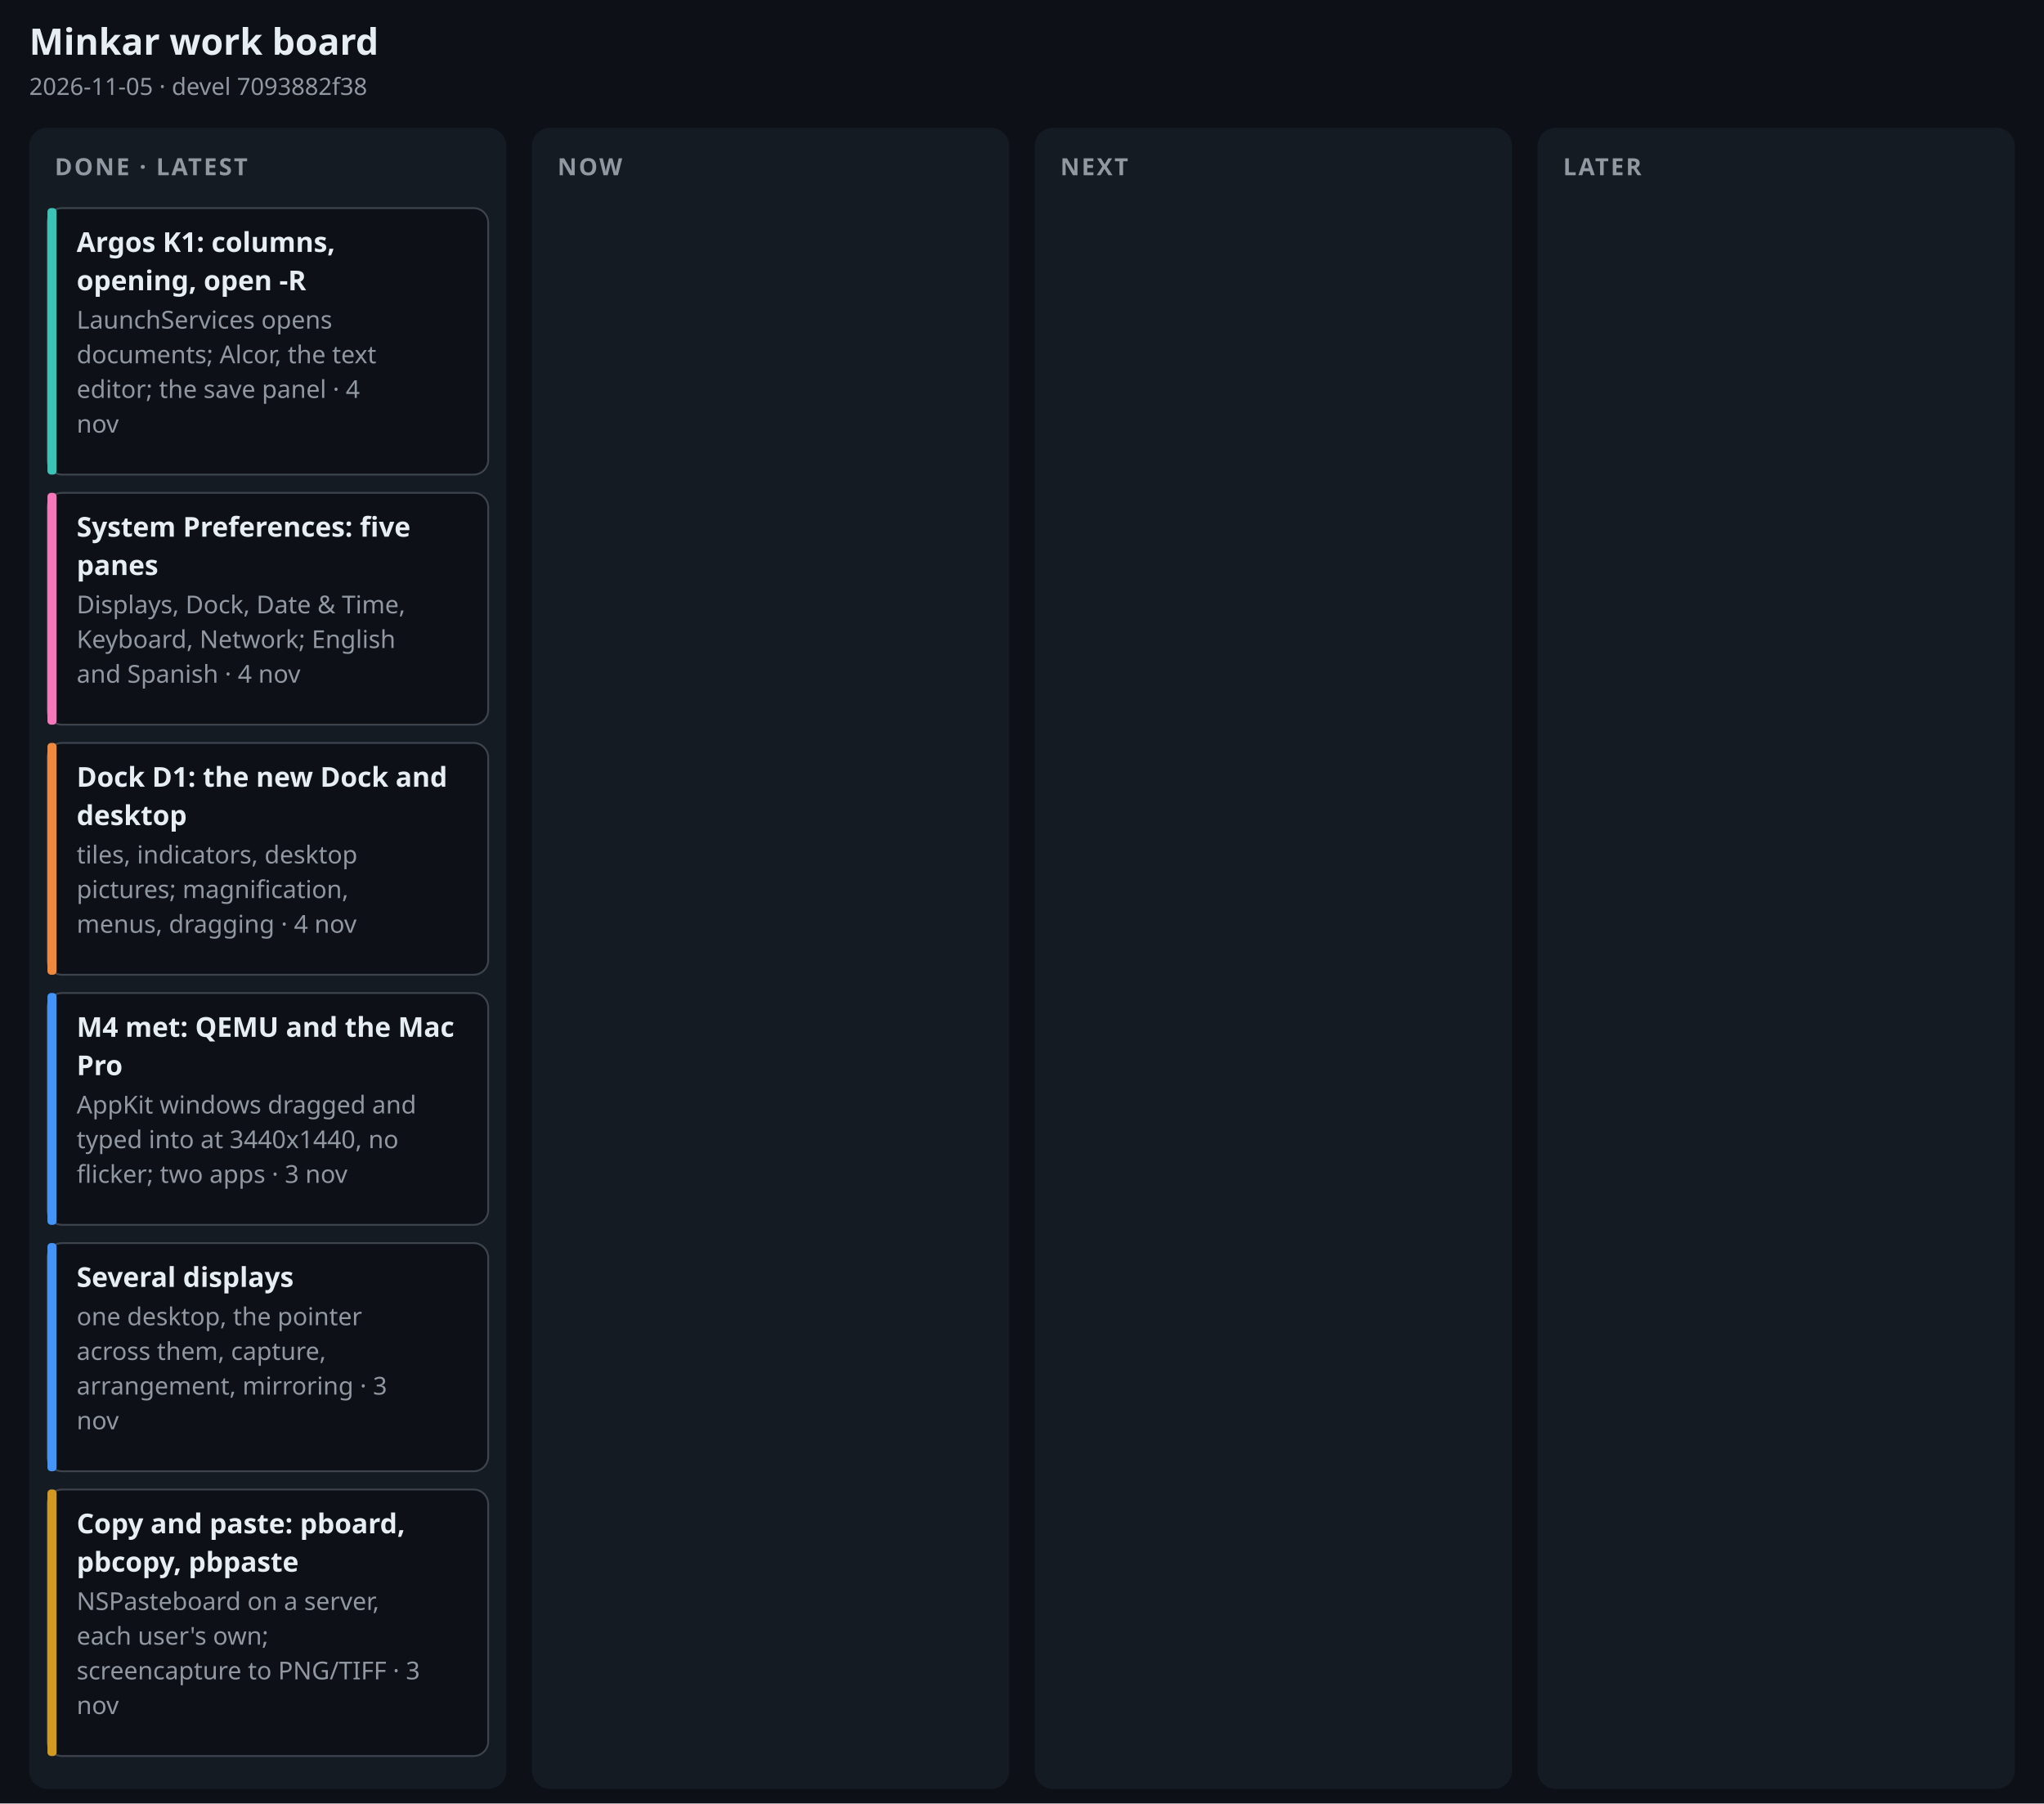
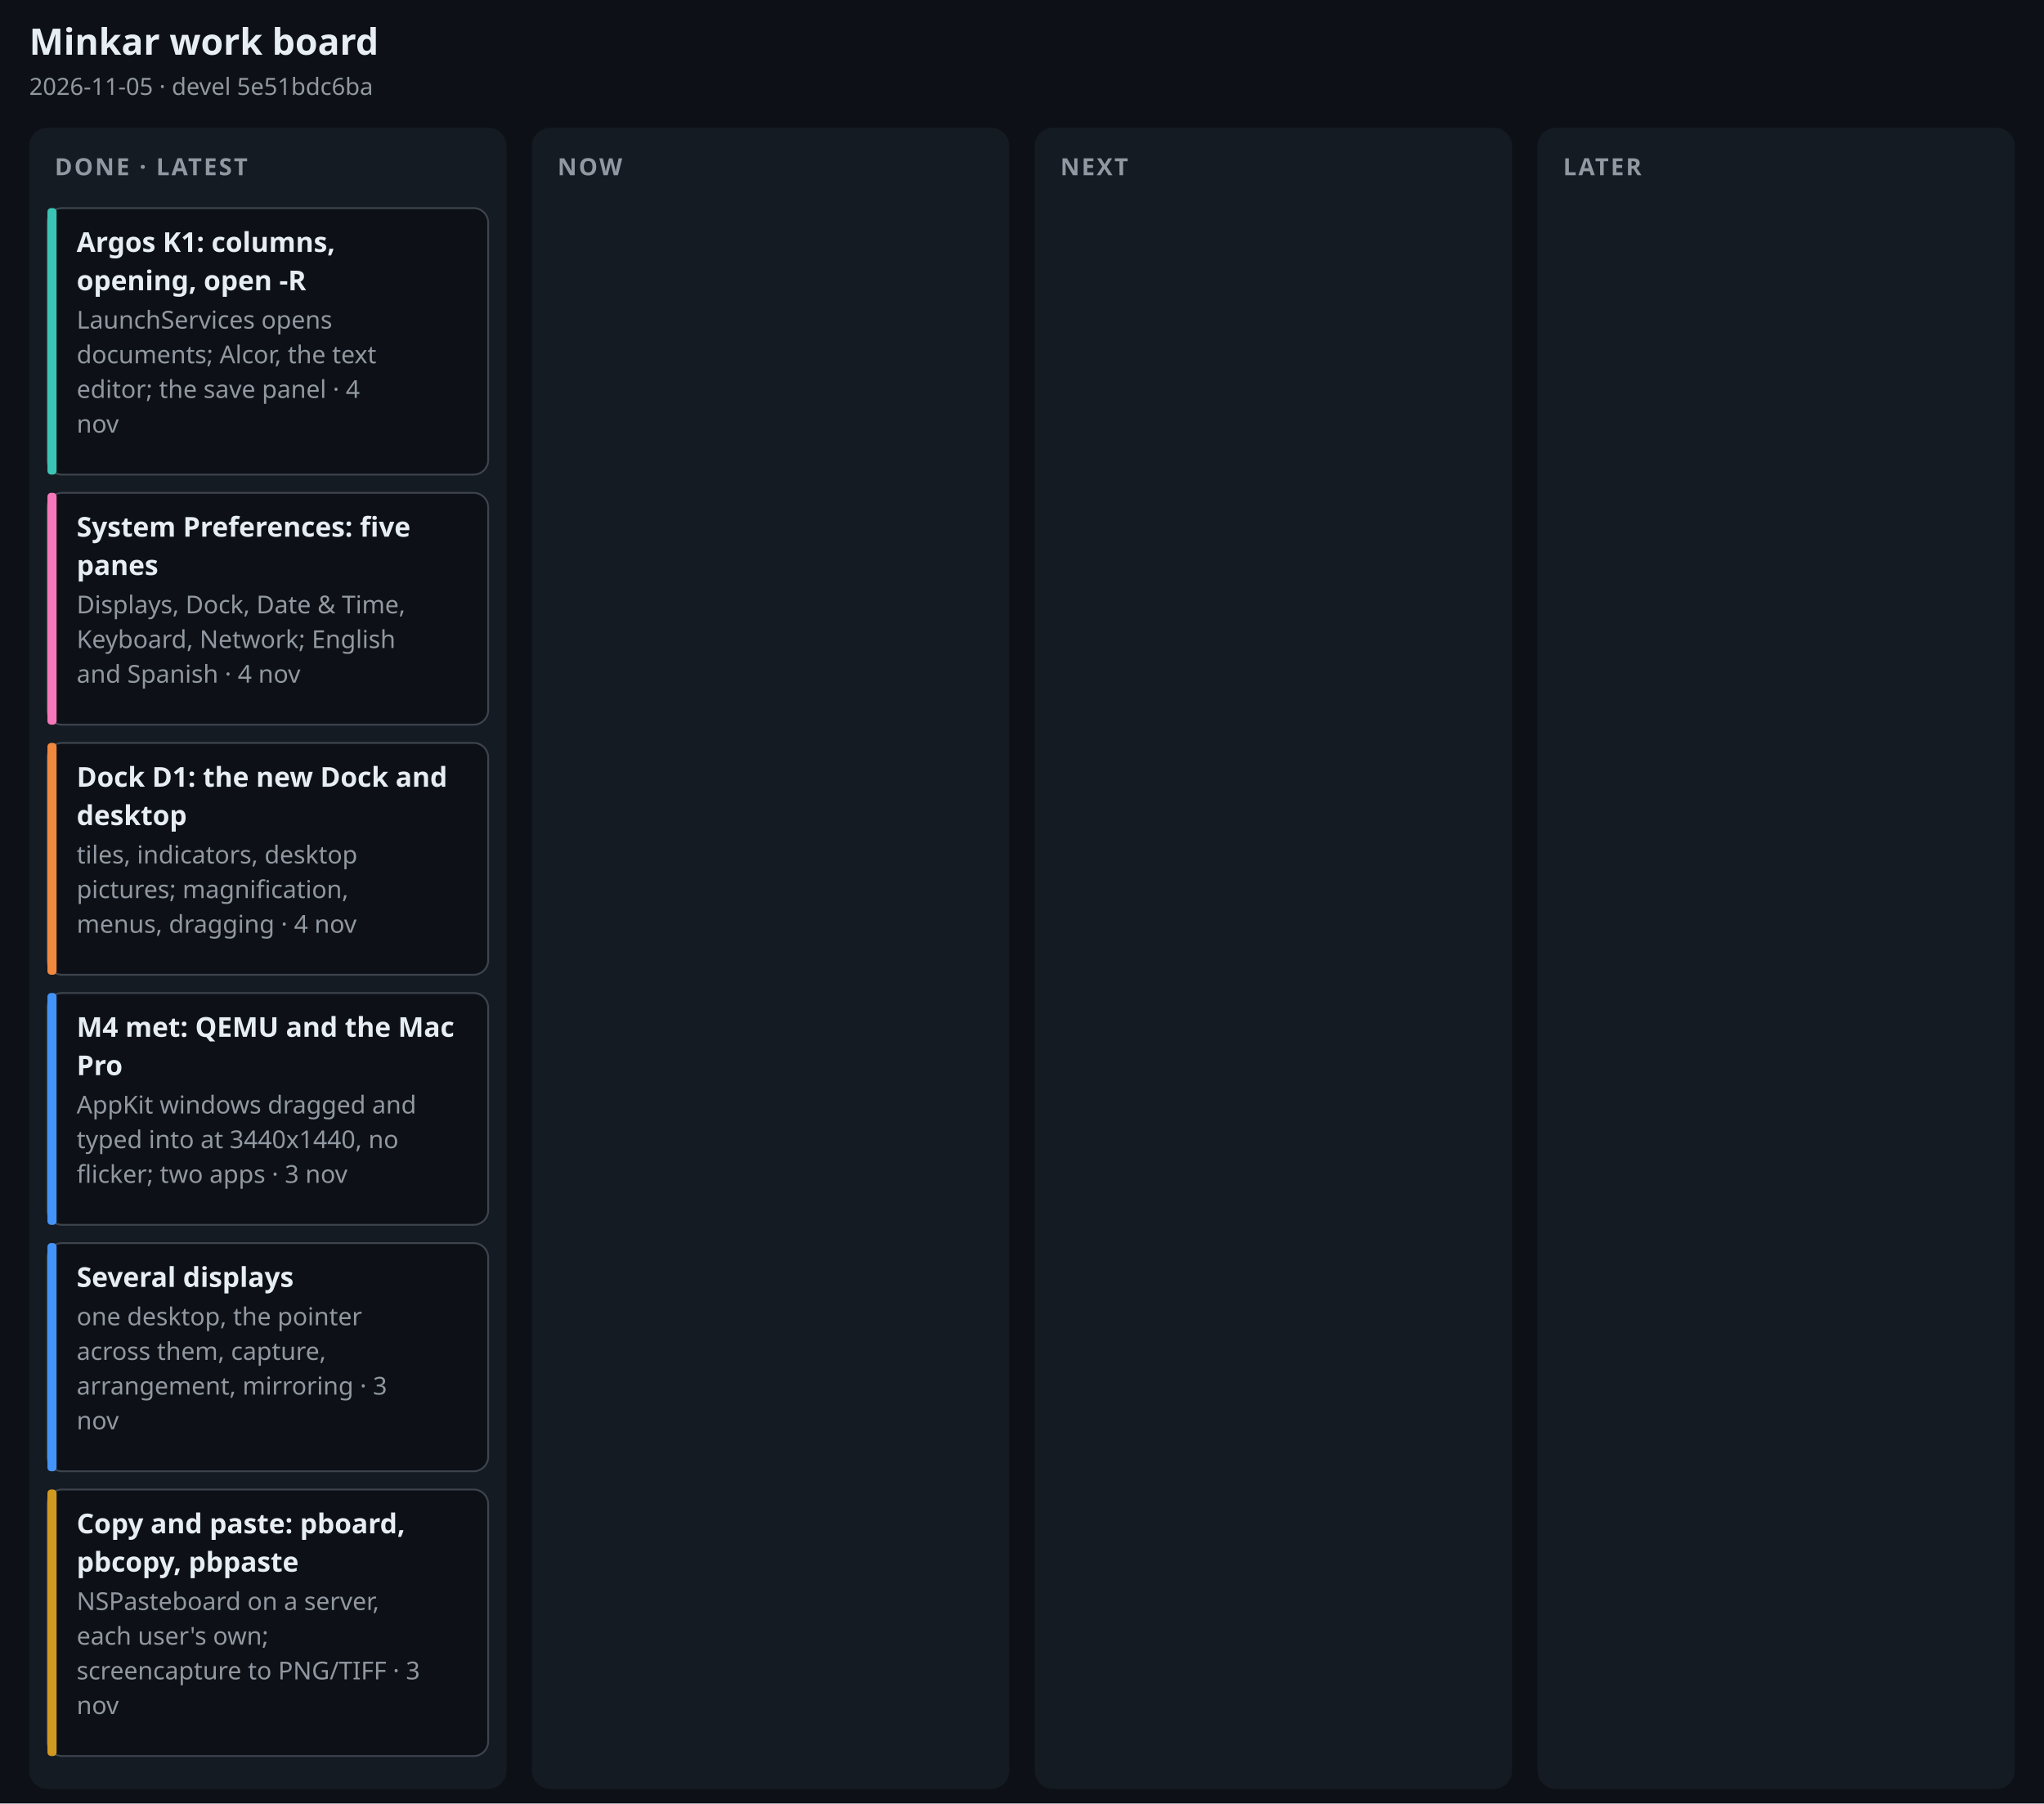
<svg xmlns="http://www.w3.org/2000/svg" width="1120" height="988" viewBox="0 0 1120 988" font-family="-apple-system, BlinkMacSystemFont, 'Segoe UI', 'Noto Sans', Helvetica, Arial, sans-serif" role="img" aria-label="Minkar work board, 2026-11-05">
  <rect width="1120" height="988" fill="#0d1117" />
  <text x="16" y="30" font-size="20" font-weight="700" fill="#e6edf3" text-anchor="start">Minkar work board</text>
-   <text x="16" y="52" font-size="13" font-weight="400" fill="#9198a1" text-anchor="start">2026-11-05 · devel 7093882f38</text>
+   <text x="16" y="52" font-size="13" font-weight="400" fill="#9198a1" text-anchor="start">2026-11-05 · devel 5e51bdc6ba</text>
  <rect x="16" y="70" width="261.5" height="910" rx="10" fill="#151b23" />
  <text x="30" y="96" font-size="13" font-weight="700" fill="#9198a1" text-anchor="start" letter-spacing=".08em">DONE · LATEST</text>
  <rect x="26" y="114" width="241.5" height="146" rx="8" fill="#0d1117" stroke="#3d444d" stroke-width="1" />
  <rect x="26" y="114" width="5" height="146" rx="2" fill="#3bc4b5" />
  <text x="42" y="138" font-size="15" font-weight="650" fill="#e6edf3" text-anchor="start">Argos K1: columns,</text>
  <text x="42" y="159" font-size="15" font-weight="650" fill="#e6edf3" text-anchor="start">opening, open -R</text>
  <text x="42" y="180" font-size="13.5" font-weight="400" fill="#9198a1" text-anchor="start">LaunchServices opens</text>
  <text x="42" y="199" font-size="13.5" font-weight="400" fill="#9198a1" text-anchor="start">documents; Alcor, the text</text>
  <text x="42" y="218" font-size="13.5" font-weight="400" fill="#9198a1" text-anchor="start">editor; the save panel · 4</text>
  <text x="42" y="237" font-size="13.5" font-weight="400" fill="#9198a1" text-anchor="start">nov</text>
  <rect x="26" y="270" width="241.5" height="127" rx="8" fill="#0d1117" stroke="#3d444d" stroke-width="1" />
  <rect x="26" y="270" width="5" height="127" rx="2" fill="#f778ba" />
  <text x="42" y="294" font-size="15" font-weight="650" fill="#e6edf3" text-anchor="start">System Preferences: five</text>
  <text x="42" y="315" font-size="15" font-weight="650" fill="#e6edf3" text-anchor="start">panes</text>
  <text x="42" y="336" font-size="13.5" font-weight="400" fill="#9198a1" text-anchor="start">Displays, Dock, Date &amp; Time,</text>
  <text x="42" y="355" font-size="13.5" font-weight="400" fill="#9198a1" text-anchor="start">Keyboard, Network; English</text>
  <text x="42" y="374" font-size="13.5" font-weight="400" fill="#9198a1" text-anchor="start">and Spanish · 4 nov</text>
  <rect x="26" y="407" width="241.5" height="127" rx="8" fill="#0d1117" stroke="#3d444d" stroke-width="1" />
  <rect x="26" y="407" width="5" height="127" rx="2" fill="#f0883e" />
  <text x="42" y="431" font-size="15" font-weight="650" fill="#e6edf3" text-anchor="start">Dock D1: the new Dock and</text>
  <text x="42" y="452" font-size="15" font-weight="650" fill="#e6edf3" text-anchor="start">desktop</text>
  <text x="42" y="473" font-size="13.5" font-weight="400" fill="#9198a1" text-anchor="start">tiles, indicators, desktop</text>
  <text x="42" y="492" font-size="13.5" font-weight="400" fill="#9198a1" text-anchor="start">pictures; magnification,</text>
  <text x="42" y="511" font-size="13.5" font-weight="400" fill="#9198a1" text-anchor="start">menus, dragging · 4 nov</text>
  <rect x="26" y="544" width="241.5" height="127" rx="8" fill="#0d1117" stroke="#3d444d" stroke-width="1" />
  <rect x="26" y="544" width="5" height="127" rx="2" fill="#4493f8" />
  <text x="42" y="568" font-size="15" font-weight="650" fill="#e6edf3" text-anchor="start">M4 met: QEMU and the Mac</text>
  <text x="42" y="589" font-size="15" font-weight="650" fill="#e6edf3" text-anchor="start">Pro</text>
  <text x="42" y="610" font-size="13.5" font-weight="400" fill="#9198a1" text-anchor="start">AppKit windows dragged and</text>
  <text x="42" y="629" font-size="13.5" font-weight="400" fill="#9198a1" text-anchor="start">typed into at 3440x1440, no</text>
  <text x="42" y="648" font-size="13.5" font-weight="400" fill="#9198a1" text-anchor="start">flicker; two apps · 3 nov</text>
  <rect x="26" y="681" width="241.5" height="125" rx="8" fill="#0d1117" stroke="#3d444d" stroke-width="1" />
  <rect x="26" y="681" width="5" height="125" rx="2" fill="#4493f8" />
  <text x="42" y="705" font-size="15" font-weight="650" fill="#e6edf3" text-anchor="start">Several displays</text>
  <text x="42" y="726" font-size="13.5" font-weight="400" fill="#9198a1" text-anchor="start">one desktop, the pointer</text>
  <text x="42" y="745" font-size="13.5" font-weight="400" fill="#9198a1" text-anchor="start">across them, capture,</text>
  <text x="42" y="764" font-size="13.5" font-weight="400" fill="#9198a1" text-anchor="start">arrangement, mirroring · 3</text>
  <text x="42" y="783" font-size="13.5" font-weight="400" fill="#9198a1" text-anchor="start">nov</text>
  <rect x="26" y="816" width="241.5" height="146" rx="8" fill="#0d1117" stroke="#3d444d" stroke-width="1" />
  <rect x="26" y="816" width="5" height="146" rx="2" fill="#d29922" />
  <text x="42" y="840" font-size="15" font-weight="650" fill="#e6edf3" text-anchor="start">Copy and paste: pboard,</text>
  <text x="42" y="861" font-size="15" font-weight="650" fill="#e6edf3" text-anchor="start">pbcopy, pbpaste</text>
  <text x="42" y="882" font-size="13.5" font-weight="400" fill="#9198a1" text-anchor="start">NSPasteboard on a server,</text>
  <text x="42" y="901" font-size="13.5" font-weight="400" fill="#9198a1" text-anchor="start">each user's own;</text>
  <text x="42" y="920" font-size="13.5" font-weight="400" fill="#9198a1" text-anchor="start">screencapture to PNG/TIFF · 3</text>
  <text x="42" y="939" font-size="13.5" font-weight="400" fill="#9198a1" text-anchor="start">nov</text>
  <rect x="291.5" y="70" width="261.5" height="910" rx="10" fill="#151b23" />
  <text x="305.5" y="96" font-size="13" font-weight="700" fill="#9198a1" text-anchor="start" letter-spacing=".08em">NOW</text>
  <rect x="567" y="70" width="261.5" height="910" rx="10" fill="#151b23" />
  <text x="581" y="96" font-size="13" font-weight="700" fill="#9198a1" text-anchor="start" letter-spacing=".08em">NEXT</text>
  <rect x="842.5" y="70" width="261.5" height="910" rx="10" fill="#151b23" />
  <text x="856.5" y="96" font-size="13" font-weight="700" fill="#9198a1" text-anchor="start" letter-spacing=".08em">LATER</text>
</svg>
